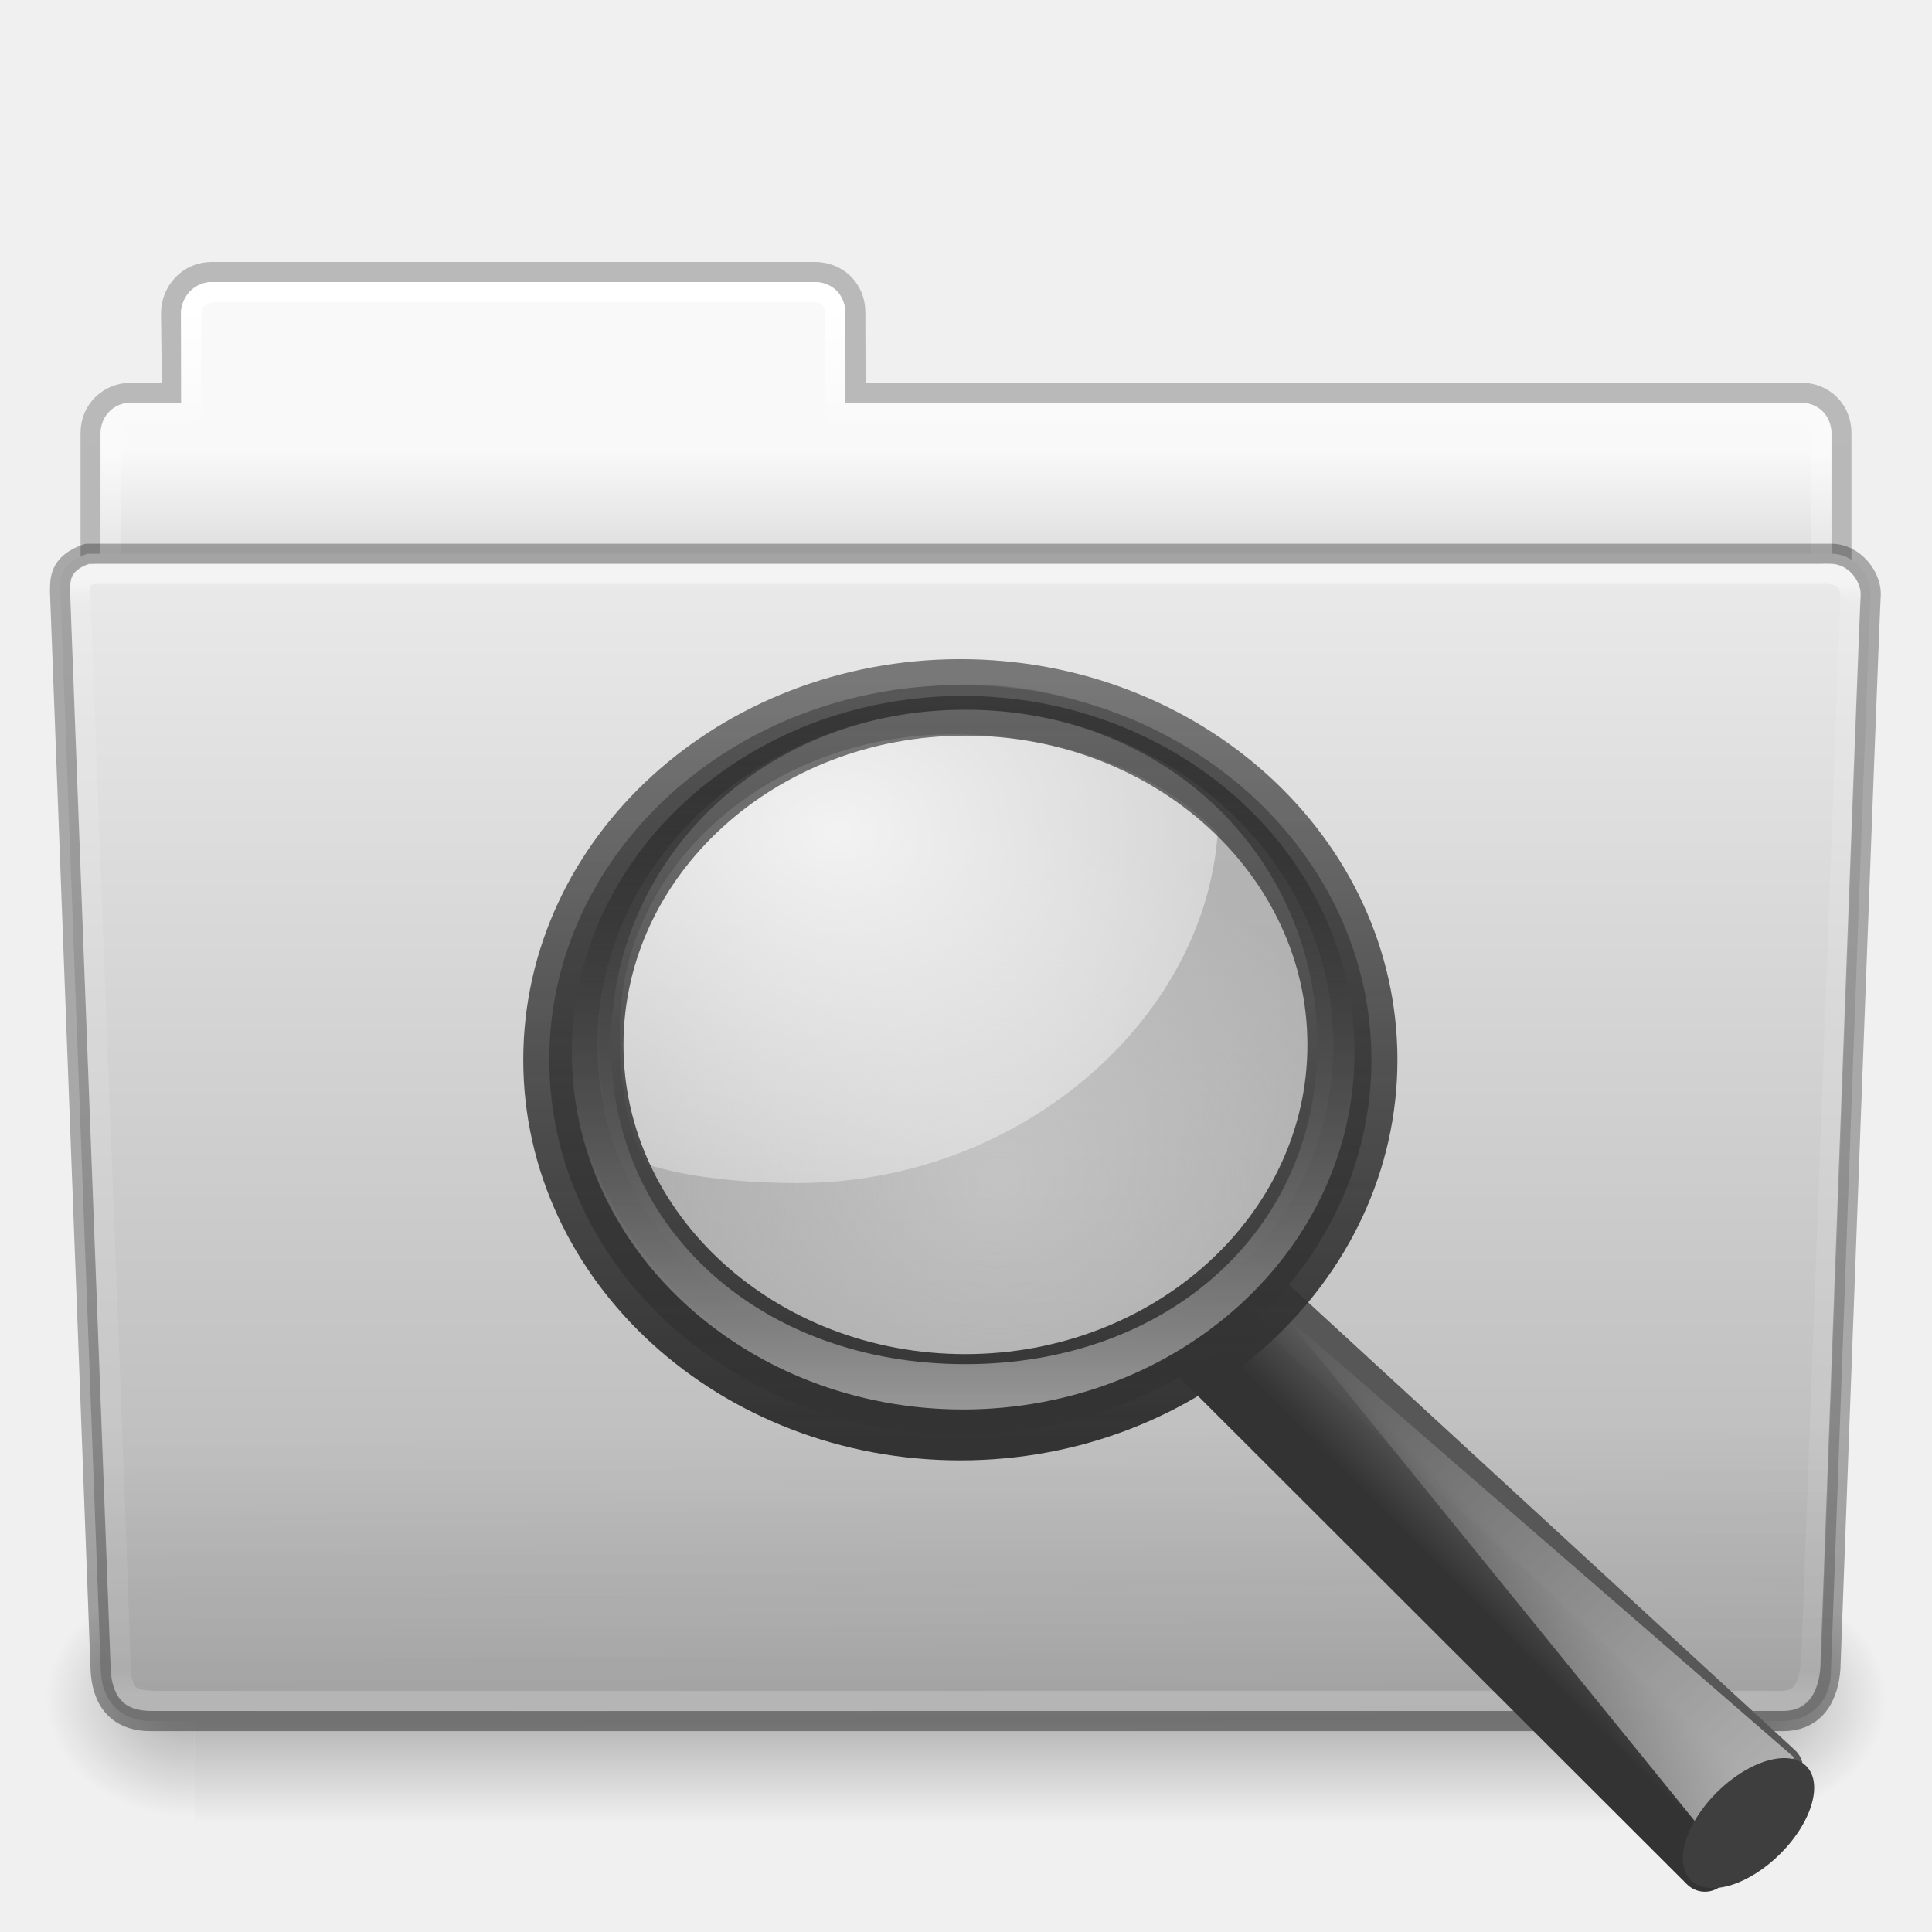
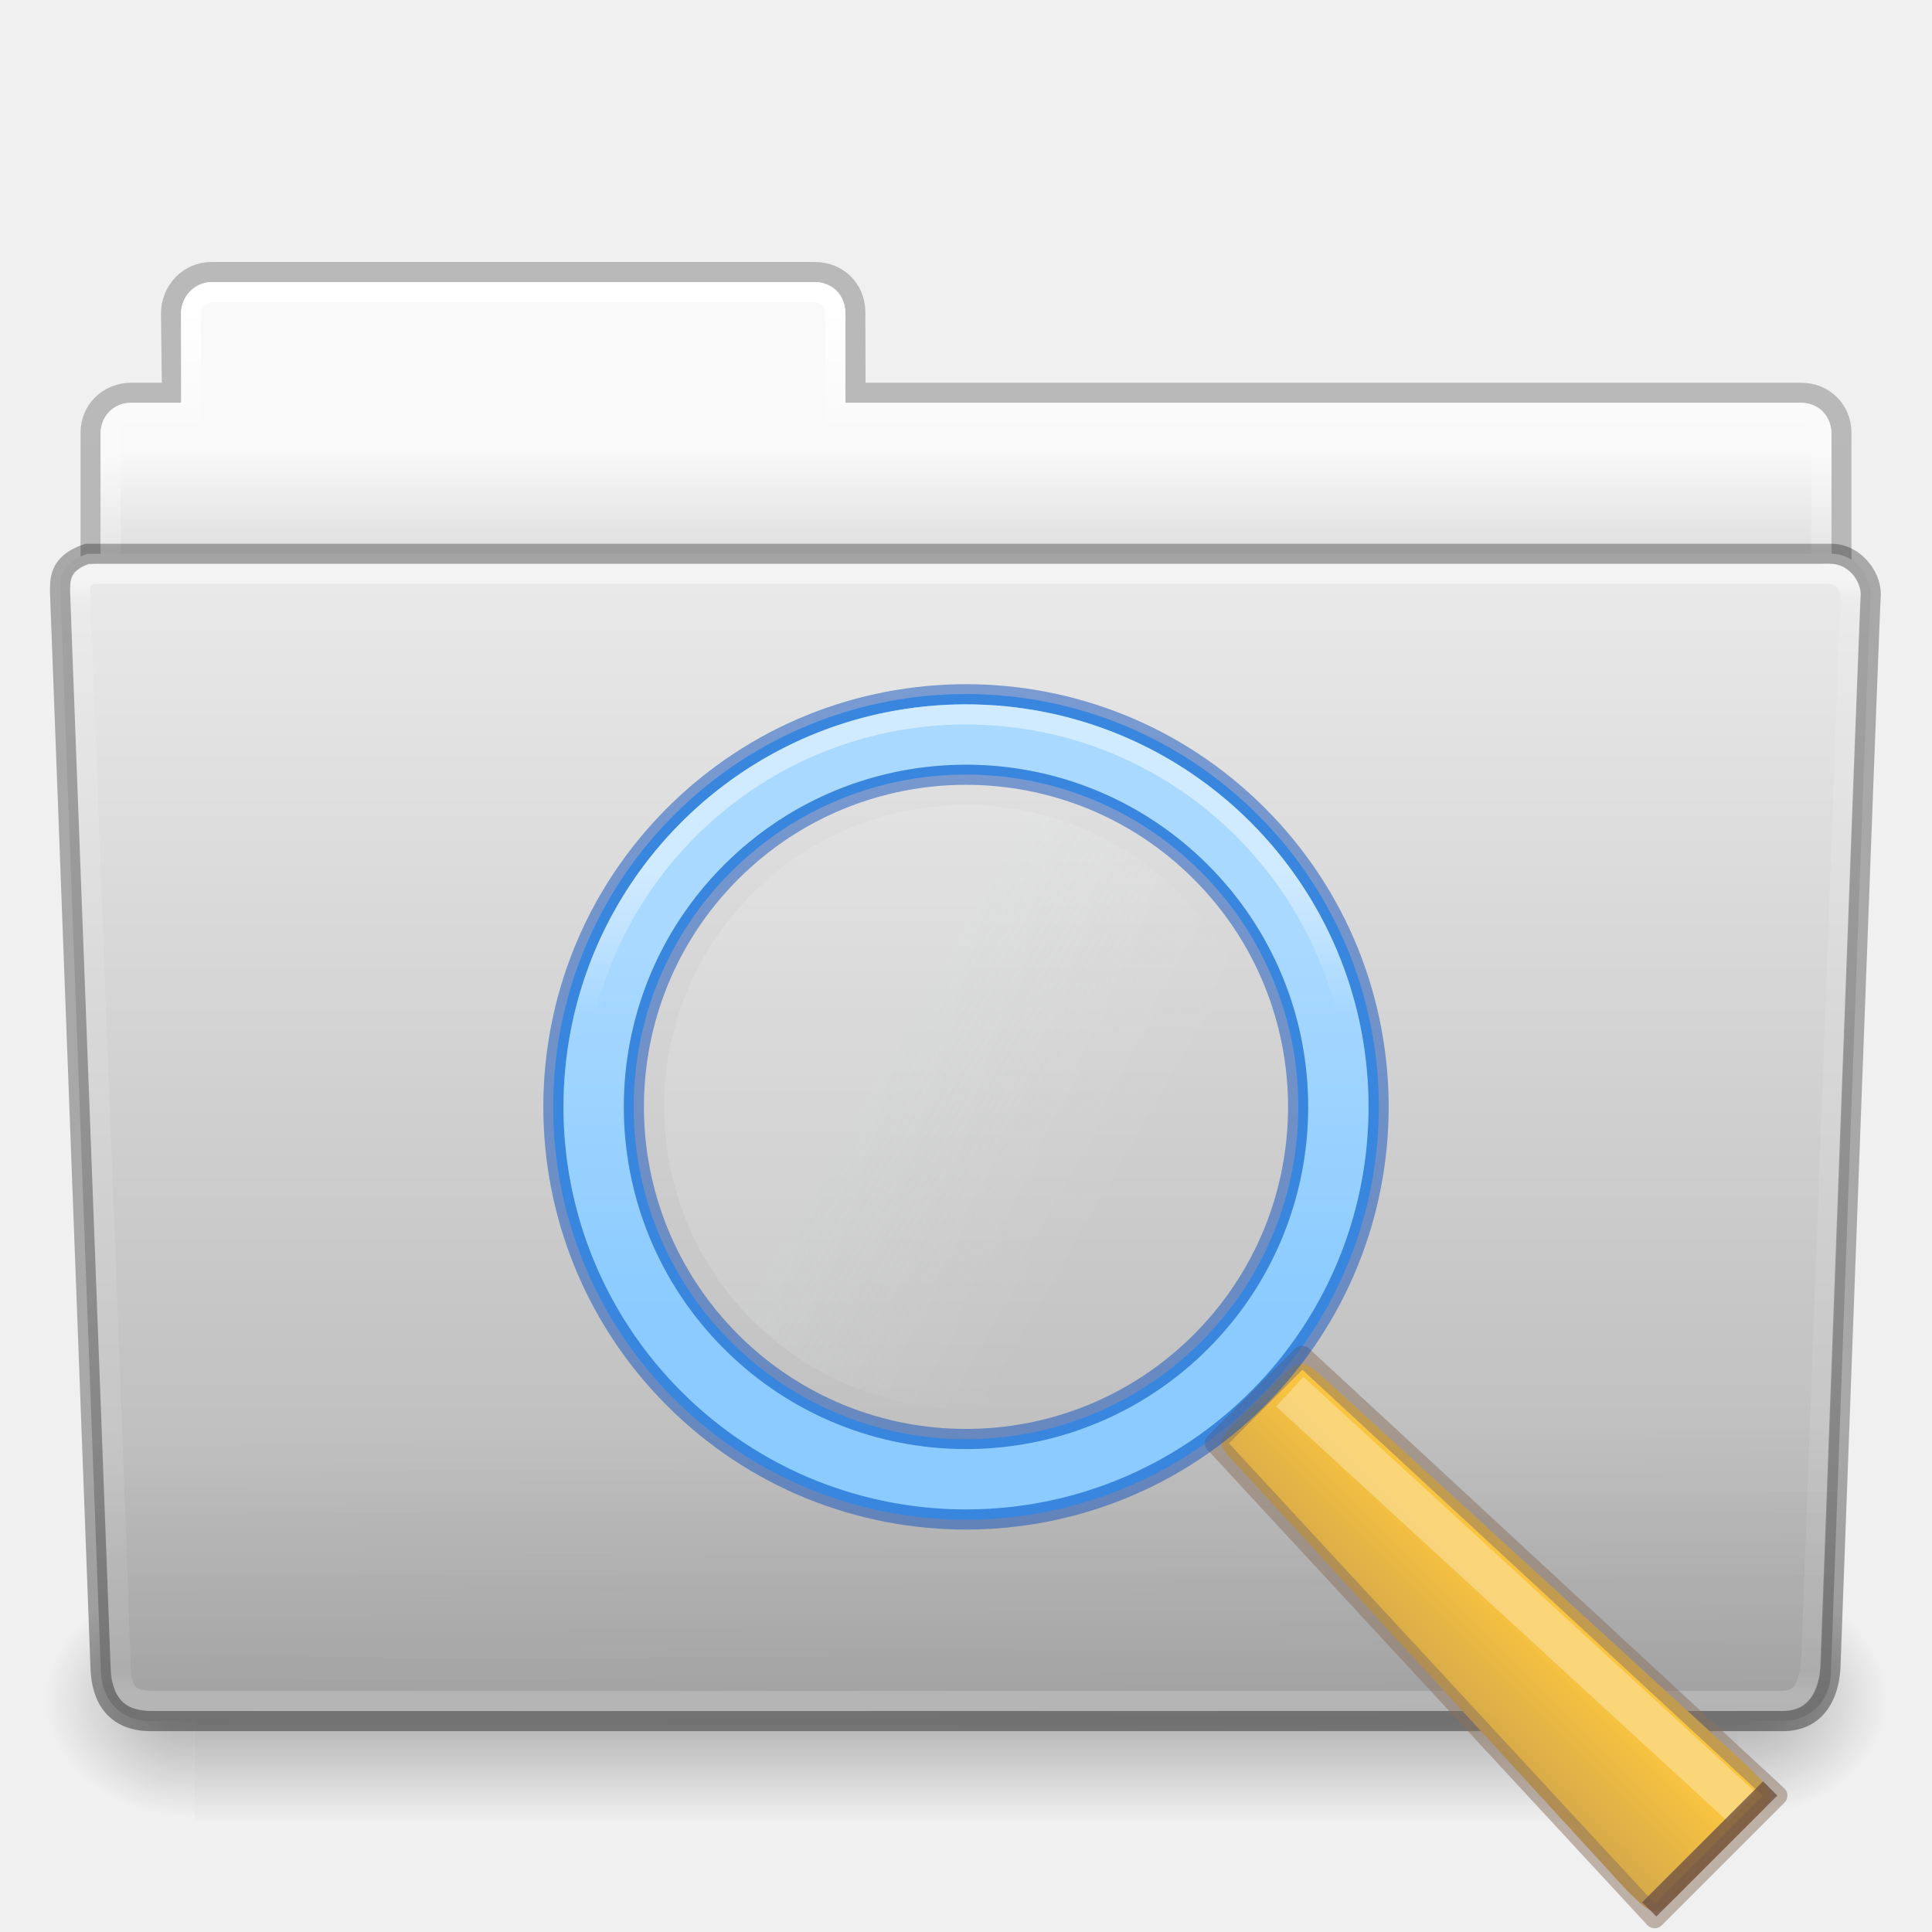
<svg xmlns="http://www.w3.org/2000/svg" xmlns:xlink="http://www.w3.org/1999/xlink" width="96" height="96" id="svg18157" version="1.1">
  <defs id="defs18159">
    <linearGradient xlink:href="#linearGradient6129-963-697-142-998-580-273-44-2-2" id="linearGradient12487" gradientUnits="userSpaceOnUse" gradientTransform="matrix(2.265151,0,0,2.035476,-6.363633,-48.53104)" x1="22.935" y1="49.629" x2="22.809" y2="36.658" />
    <linearGradient id="linearGradient6129-963-697-142-998-580-273-44-2-2">
      <stop id="stop2661-01-6-2" style="stop-color:#0a0a0a;stop-opacity:0.498" offset="0" />
      <stop id="stop2663-64-5-5" style="stop-color:#0a0a0a;stop-opacity:0" offset="1" />
    </linearGradient>
    <linearGradient xlink:href="#linearGradient4632-0-6-4" id="linearGradient12481" gradientUnits="userSpaceOnUse" gradientTransform="matrix(1.999755,0,0,2.071426,0.0113782,-51.67851)" x1="35.793" y1="17.118" x2="35.793" y2="43.761" />
    <linearGradient id="linearGradient4632-0-6-4">
      <stop style="stop-color:#e9e9e9;stop-opacity:1" offset="0" id="stop4634-4-4-7" />
      <stop style="stop-color:#b4b4b4;stop-opacity:1" offset="1" id="stop4636-3-1-5" />
    </linearGradient>
    <radialGradient xlink:href="#linearGradient5060-820-91-9-0" id="radialGradient12475" gradientUnits="userSpaceOnUse" gradientTransform="matrix(-0.06159637,0,0,0.04973261,46.79019,15.21972)" cx="605.714" cy="486.648" fx="605.714" fy="486.648" r="117.143" />
    <linearGradient id="linearGradient5060-820-91-9-0">
      <stop id="stop2681-778-5-1" style="stop-color:#000000;stop-opacity:1" offset="0" />
      <stop id="stop2683-2-86-2" style="stop-color:#000000;stop-opacity:0" offset="1" />
    </linearGradient>
    <radialGradient xlink:href="#linearGradient5060-179-37-4-0" id="radialGradient12471" gradientUnits="userSpaceOnUse" gradientTransform="matrix(0.06159637,0,0,0.04973261,49.23178,15.21972)" cx="605.714" cy="486.648" fx="605.714" fy="486.648" r="117.143" />
    <linearGradient id="linearGradient5060-179-37-4-0">
      <stop id="stop2675-91-9-2" style="stop-color:#000000;stop-opacity:1" offset="0" />
      <stop id="stop2677-09-0-9" style="stop-color:#000000;stop-opacity:0" offset="1" />
    </linearGradient>
    <linearGradient xlink:href="#linearGradient5048-585-73-1-5" id="linearGradient12467" gradientUnits="userSpaceOnUse" gradientTransform="matrix(0.158815,0,0,0.04973261,-9.3893,15.21972)" x1="302.857" y1="366.648" x2="302.857" y2="609.505" />
    <linearGradient id="linearGradient5048-585-73-1-5">
      <stop id="stop2667-99-4-6" style="stop-color:#000000;stop-opacity:0" offset="0" />
      <stop id="stop2669-5-9-4" style="stop-color:#000000;stop-opacity:1" offset="0.5" />
      <stop id="stop2671-56-4-2" style="stop-color:#000000;stop-opacity:0" offset="1" />
    </linearGradient>
    <linearGradient xlink:href="#linearGradient4507-0-4-7" id="linearGradient12463" gradientUnits="userSpaceOnUse" gradientTransform="matrix(1.849041,0,0,2.221859,4.713563,-39.20744)" x1="21.37" y1="4.248" x2="21.37" y2="34.143" />
    <linearGradient id="linearGradient4507-0-4-7">
      <stop id="stop4509-35-6-1" style="stop-color:#ffffff;stop-opacity:1" offset="0" />
      <stop id="stop4511-46-3-8" style="stop-color:#ffffff;stop-opacity:0.235" offset="0.074" />
      <stop id="stop4513-15-5-9" style="stop-color:#ffffff;stop-opacity:0.157" offset="0.99" />
      <stop id="stop4515-1-1-8" style="stop-color:#ffffff;stop-opacity:0.392" offset="1" />
    </linearGradient>
    <linearGradient xlink:href="#linearGradient4646-7-4-3" id="linearGradient12459" gradientUnits="userSpaceOnUse" gradientTransform="matrix(2.047619,0,0,2.1,-105.4504,-49.9)" x1="62.989" y1="13" x2="62.989" y2="16" />
    <linearGradient id="linearGradient4646-7-4-3">
      <stop offset="0" style="stop-color:#f9f9f9;stop-opacity:1" id="stop4648-8-0-3" />
      <stop offset="1" style="stop-color:#d8d8d8;stop-opacity:1" id="stop4650-1-7-3" />
    </linearGradient>
    <linearGradient id="linearGradient3104-8-8-97-4-6-11-5-5">
      <stop offset="0" style="stop-color:#000000;stop-opacity:0.322" id="stop3106-5-4-3-5-0-2-1-0" />
      <stop offset="1" style="stop-color:#000000;stop-opacity:0.278" id="stop3108-4-3-7-8-2-0-7-9" />
    </linearGradient>
    <linearGradient y2="3.634" x2="-51.786" y1="53.514" x1="-51.786" gradientTransform="matrix(1.633776,0,0,1.743283,215.6808,-49.41876)" gradientUnits="userSpaceOnUse" id="linearGradient18155" xlink:href="#linearGradient3104-8-8-97-4-6-11-5-5" />
    <linearGradient xlink:href="#linearGradient8272" id="linearGradient5891" gradientUnits="userSpaceOnUse" gradientTransform="matrix(1.963625,0,0,2.028768,-104.6961,-50.62191)" x1="97.539" y1="16.962" x2="97.539" y2="44.261" />
    <linearGradient id="linearGradient8272">
      <stop offset="0" style="stop-color:#ffffff;stop-opacity:1" id="stop8274" />
      <stop offset="0.022" style="stop-color:#ffffff;stop-opacity:0.235" id="stop8276" />
      <stop offset="0.979" style="stop-color:#ffffff;stop-opacity:0.157" id="stop8278" />
      <stop offset="1" style="stop-color:#ffffff;stop-opacity:0.392" id="stop8280" />
    </linearGradient>
-     <linearGradient xlink:href="#linearGradient11114-516" id="linearGradient3125" gradientUnits="userSpaceOnUse" gradientTransform="matrix(0.3936567,0,0,0.38976,115.2205,12.76069)" x1="-172.653" y1="99.667" x2="-164.718" y2="91.973" />
-     <linearGradient id="linearGradient11114-516">
-       <stop style="stop-color:#242424;stop-opacity:0.992;" offset="0" id="stop3372" />
-       <stop style="stop-color:#656565;stop-opacity:1;" offset="1" id="stop3374" />
+     <linearGradient xlink:href="#linearGradient1045" id="linearGradient1017" gradientUnits="userSpaceOnUse" gradientTransform="matrix(5.571431,0,0,5.571429,18.47466,25.44694)" x1="4.744" y1="3.22" x2="4.744" y2="4.484" />
+     <linearGradient id="linearGradient1045">
+       <stop style="stop-color:#ffffff;stop-opacity:0.45" offset="0" id="stop1041" />
+       <stop style="stop-color:#ffffff;stop-opacity:0" offset="1" id="stop1043" />
    </linearGradient>
-     <linearGradient xlink:href="#linearGradient3277-442" id="linearGradient3127" gradientUnits="userSpaceOnUse" gradientTransform="matrix(1.011346,0,0,1.001335,13.69481,18.81433)" x1="32.893" y1="27.988" x2="31.364" y2="29.484" />
-     <linearGradient id="linearGradient3277-442">
-       <stop style="stop-color:#575757;stop-opacity:1;" offset="0" id="stop3378" />
-       <stop style="stop-color:#333333;stop-opacity:1;" offset="1" id="stop3380" />
+     <linearGradient xlink:href="#linearGradient5415" id="linearGradient20446-3" gradientUnits="userSpaceOnUse" gradientTransform="matrix(5.285716,0,0,5.285714,19.98878,26.96248)" x1="4.744" y1="3.735" x2="4.744" y2="7.196" />
+     <linearGradient id="linearGradient5415">
+       <stop style="stop-color:#ffffff;stop-opacity:0.45" offset="0" id="stop5411" />
+       <stop style="stop-color:#ffffff;stop-opacity:0.25" offset="1" id="stop5413" />
    </linearGradient>
-     <linearGradient xlink:href="#linearGradient12093-170" id="linearGradient3129" gradientUnits="userSpaceOnUse" gradientTransform="matrix(0.3936567,0,0,0.38976,-36.36636,16.52735)" x1="277.573" y1="146.151" x2="201.871" y2="67.35" />
-     <linearGradient id="linearGradient12093-170">
-       <stop style="stop-color:#ffffff;stop-opacity:1;" offset="0" id="stop3384" />
-       <stop style="stop-color:#ffffff;stop-opacity:0;" offset="1" id="stop3386" />
+     <linearGradient xlink:href="#linearGradient917" id="linearGradient919" x1="0.691" y1="5.025" x2="-1.84" y2="5.703" gradientUnits="userSpaceOnUse" gradientTransform="matrix(5.153901,0,0,5.153901,-72.83189,-35.22528)" />
+     <linearGradient id="linearGradient917">
+       <stop style="stop-color:#f6fafd;stop-opacity:1;" offset="0" id="stop913" />
+       <stop style="stop-color:#f6fafd;stop-opacity:0;" offset="1" id="stop915" />
    </linearGradient>
-     <radialGradient xlink:href="#linearGradient4454-600" id="radialGradient3131" gradientUnits="userSpaceOnUse" cx="18.241" cy="21.818" fx="18.241" fy="21.818" r="8.309" />
-     <linearGradient id="linearGradient4454-600">
-       <stop id="stop3408" offset="0" style="stop-color:#a1a1a1;stop-opacity:0.208;" />
-       <stop id="stop3410" offset="1" style="stop-color:#a1a1a1;stop-opacity:0.678;" />
-     </linearGradient>
-     <radialGradient xlink:href="#linearGradient4467-402" id="radialGradient3133" gradientUnits="userSpaceOnUse" gradientTransform="matrix(3.071006,0,0,2.362861,-19.1682,-4.34546)" cx="15.414" cy="13.078" fx="15.414" fy="13.078" r="6.656" />
-     <linearGradient id="linearGradient4467-402">
-       <stop id="stop3390" offset="0" style="stop-color:#ffffff;stop-opacity:1;" />
-       <stop id="stop3392" offset="1" style="stop-color:#ffffff;stop-opacity:0.248;" />
-     </linearGradient>
-     <linearGradient xlink:href="#linearGradient2300-465" id="linearGradient3135" gradientUnits="userSpaceOnUse" gradientTransform="matrix(0.4037708,0,0,0.399774,-37.99128,16.66726)" x1="173.096" y1="75.319" x2="173.096" y2="11.949" />
-     <linearGradient id="linearGradient2300-465">
-       <stop style="stop-color:#343434;stop-opacity:0.976" offset="0" id="stop3396" />
-       <stop style="stop-color:#929292;stop-opacity:1" offset="1" id="stop3398" />
-     </linearGradient>
-     <linearGradient xlink:href="#linearGradient11104-770" id="linearGradient3138" gradientUnits="userSpaceOnUse" gradientTransform="matrix(0.4037708,0,0,0.399774,14.38231,19.67591)" x1="41.542" y1="68.292" x2="41.485" y2="4.536" />
-     <linearGradient id="linearGradient11104-770">
-       <stop style="stop-color:#333333;stop-opacity:1;" offset="0" id="stop3402" />
-       <stop style="stop-color:#333333;stop-opacity:0.612;" offset="1" id="stop3404" />
-     </linearGradient>
-     <linearGradient xlink:href="#linearGradient6209-717" id="linearGradient3140" gradientUnits="userSpaceOnUse" gradientTransform="matrix(0.3845313,0,0,0.3807249,-34.55459,17.25848)" x1="173.096" y1="75.319" x2="173.096" y2="11.949" />
-     <linearGradient id="linearGradient6209-717">
-       <stop id="stop3366" offset="0" style="stop-color:#979797;stop-opacity:1" />
-       <stop id="stop3368" offset="1" style="stop-color:#000000;stop-opacity:0.341" />
+     <linearGradient xlink:href="#linearGradient15780" id="linearGradient15782" x1="10.122" y1="9.74" x2="7.946" y2="11.916" gradientUnits="userSpaceOnUse" gradientTransform="matrix(5.732652,0.00158943,0.00158943,5.732658,23.82459,30.64965)" />
+     <linearGradient id="linearGradient15780">
+       <stop style="stop-color:#f9c440;stop-opacity:1" offset="0" id="stop15776" />
+       <stop style="stop-color:#8a715e;stop-opacity:1" offset="1" id="stop15778" />
    </linearGradient>
  </defs>
  <g id="layer1" transform="translate(0,48)">
    <g id="g4111" transform="translate(0,-2.982001)">
      <path id="rect4251-0-0-61" d="m 10.5,-31.5 c -1.121,0 -2.013,0.933 -2,2.091 l 0.047,3.909 -2.023,0 c -1.121,0 -2.023,0.842 -2.023,2 l 0,12.909 C 4.5,-9.433 5.402,-8.5 6.523,-8.5 l 82.953,0 c 1.121,0 2.023,-0.933 2.023,-2.091 l 0,-12.909 c 0,-1.158 -0.879,-2 -2,-2 l -46.988,0 -0.012,-4 c -0.003,-1.158 -0.879,-2 -2,-2 z" style="opacity:0.8;color:#000000;fill:none;stroke:url(#linearGradient18155);stroke-width:1;stroke-linecap:butt;stroke-linejoin:miter;stroke-miterlimit:4;stroke-opacity:1;stroke-dasharray:none;stroke-dashoffset:0;marker:none;visibility:visible;display:inline;overflow:visible;enable-background:accumulate" />
      <path id="rect4251-3-2" d="m 10.5,-31 c -0.838,0 -1.5,0.832 -1.5,1.5 l 0,4.5 -2.5,0 c -1.156,0 -1.5,1.08 -1.5,1.5 l 0,12.45 c 0,0.582 0.457,1.05 1.024,1.05 l 83.952,0 c 0.567,0 1.024,-0.468 1.024,-1.05 l 0,-12.45 c 0,-0.672 -0.562,-1.5 -1.5,-1.5 l -47.5,0 0,-4.5 c 0,-0.789 -0.693,-1.5 -1.5,-1.5 z" style="color:#000000;fill:url(#linearGradient12459);fill-opacity:1;fill-rule:nonzero;stroke:none;stroke-width:1;marker:none;visibility:visible;display:inline;overflow:visible;enable-background:accumulate" />
      <path id="rect4251-9-21-7" d="m 10.5,-30.5 c -0.587,0.106 -0.95,0.448 -1,1 l 0,5 -3,0 c -0.581,0.058 -0.949,0.353 -1,1 l -2e-7,14 85,0 0,-14 c -0.094,-0.779 -0.497,-0.983 -1,-1 l -48,0 0,-5 c -0.06,-0.637 -0.41,-0.952 -1,-1 z" style="color:#000000;fill:none;stroke:url(#linearGradient12463);stroke-width:1;stroke-linecap:round;stroke-linejoin:round;stroke-miterlimit:4;stroke-opacity:1;stroke-dasharray:none;stroke-dashoffset:0;marker:none;visibility:visible;display:inline;overflow:visible;enable-background:accumulate" />
      <rect width="76.685" height="12.078" x="9.669" y="33.454" id="rect4173-8-8" style="opacity:0.3;fill:url(#linearGradient12467);fill-opacity:1;fill-rule:nonzero;stroke:none;stroke-width:1;marker:none;visibility:visible;display:inline;overflow:visible" />
      <path d="m 86.353,33.455 c 0,0 0,12.077 0,12.077 3.172,0.023 7.668,-2.706 7.668,-6.039 0,-3.334 -3.54,-6.038 -7.668,-6.038 z" id="path5058-9-0" style="opacity:0.3;fill:url(#radialGradient12471);fill-opacity:1;fill-rule:nonzero;stroke:none;stroke-width:1;marker:none;visibility:visible;display:inline;overflow:visible" />
      <path d="m 9.668,33.455 c 0,0 0,12.077 0,12.077 C 6.496,45.555 2,42.826 2,39.492 2,36.159 5.54,33.455 9.668,33.455 Z" id="path5018-6-6" style="opacity:0.3;fill:url(#radialGradient12475);fill-opacity:1;fill-rule:nonzero;stroke:none;stroke-width:1;marker:none;visibility:visible;display:inline;overflow:visible" />
      <path d="m 4.336,-17.5 c -1.496,0.535 -1.325,1.368 -1.334,1.877 l 2.008,53.639 c 0.056,1.489 1,2.484 2.499,2.484 l 80.971,0 c 1.499,0 2.499,-0.994 2.499,-2.484 0,0 1.896,-52.504 1.967,-53.358 0.116,-0.783 -0.608,-2.158 -1.946,-2.158 z" id="path3388-7-1" style="fill:url(#linearGradient12481);fill-opacity:1;stroke:none" />
      <path d="m 4.568,-17.999 86.864,8.14e-4 c 1.255,0 1.996,0.913 1.996,2.04 l -1.971,53.819 c -0.123,1.787 -0.969,3.085 -2.8,3.139 l -81.457,0 C 5.463,40.872 4.576,39.642 4.503,38.047 L 2.5,-15.963 c 0,-1.128 0.813,-2.035 2.068,-2.035 z" id="path6127-1-4" style="opacity:0.4;fill:url(#linearGradient12487);fill-opacity:1;stroke:none" />
      <path d="m 4.325,-17.499 c -1.45,0.491 -1.325,1.368 -1.342,1.885 l 2.014,53.485 c 0.056,1.482 0.718,2.629 2.499,2.629 l 81.029,3.01e-4 c 1.919,0.046 2.431,-1.63 2.434,-2.901 0,0 1.928,-52.249 1.999,-53.103 0,-0.899 -0.833,-1.996 -1.959,-1.996 z" id="path3388-7-1-7" style="opacity:0.3;fill:none;stroke:#000000;stroke-width:1;stroke-linecap:round;stroke-linejoin:round;stroke-miterlimit:4;stroke-opacity:1;stroke-dashoffset:0" />
      <path id="path8263" d="M 5,-16.5 C 4.193,-16.534 3.923,-16.238 4,-15.5 4.579,1.336 5.437,21.443 6.014,38.278 6.265,39.294 6.514,39.516 8,39.5 c 25.954,0.015 54.546,-0.015 80.5,0 0.876,-0.01 1.333,-0.395 1.5,-2 0.63,-16.852 1.95,-52.8 1.95,-52.8 0.01,-0.764 -0.448,-1.297 -1.45,-1.2 z" style="opacity:0.5;fill:none;stroke:url(#linearGradient5891);stroke-width:1;stroke-linecap:round;stroke-linejoin:round;stroke-miterlimit:4;stroke-opacity:1;stroke-dasharray:none;stroke-dashoffset:0;marker:none;visibility:visible;display:inline;overflow:visible;enable-background:accumulate" />
    </g>
-     <g id="g3116" transform="matrix(1.483887,0,0,1.481256,-0.1420301,-46.01268)">
-       <path style="fill:url(#linearGradient3125);fill-opacity:1;fill-rule:evenodd;stroke:url(#linearGradient3127);stroke-width:1.697;stroke-linecap:round;stroke-linejoin:round;stroke-miterlimit:4;stroke-opacity:1;stroke-dasharray:none;display:inline" d="m 42.026,41.772 17.601,16.219 -2.44,3.278 -17.538,-17.545 2.376,-1.953 z" id="path11112" />
-       <path style="fill:url(#linearGradient3129);fill-opacity:1;fill-rule:evenodd;stroke:none;display:inline" d="M 57.218,60.205 43.102,42.778 60.18,57.617 57.218,60.205 Z" id="path11122" />
-       <ellipse style="fill:#3e3e3e;fill-opacity:1;stroke:none;display:inline" id="path13082" transform="matrix(0.3701926,-0.4150383,0.4745098,0.3092893,-83.66022,126.5756)" cx="243.042" cy="110.292" rx="4.867" ry="2.656" d="m 247.909,110.292 a 4.867,2.656 0 0 1 -4.867,2.656 4.867,2.656 0 0 1 -4.867,-2.656 4.867,2.656 0 0 1 4.867,-2.656 4.867,2.656 0 0 1 4.867,2.656 z" />
-       <circle transform="matrix(1.488955,0,0,1.438369,6.335917,6.996798)" id="path4452" style="fill:url(#radialGradient3131);fill-opacity:1;fill-rule:evenodd;stroke:none;stroke-width:0.882;marker:none;visibility:visible;display:inline" cx="17.589" cy="18.478" r="8.309" d="m 25.898,18.478 a 8.309,8.309 0 0 1 -8.309,8.309 8.309,8.309 0 0 1 -8.309,-8.309 8.309,8.309 0 0 1 8.309,-8.309 8.309,8.309 0 0 1 8.309,8.309 z" />
-       <path id="path4462" d="m 32.016,23.288 c -6.168,0 -11.162,4.424 -11.162,9.888 0,1.578 0.138,3.208 0.881,4.532 1.483,0.484 3.418,0.636 5.091,0.636 7.309,0 13.595,-5.368 14.046,-11.742 -2.05,-2.146 -5.436,-3.314 -8.855,-3.314 z" style="opacity:0.834;fill:url(#radialGradient3133);fill-opacity:1;fill-rule:evenodd;stroke:none;stroke-width:1;marker:none;visibility:visible;display:inline;overflow:visible" />
-       <path style="fill:url(#linearGradient3135);fill-opacity:1;stroke:url(#linearGradient3138);stroke-width:1.741;stroke-linecap:round;stroke-linejoin:round;stroke-miterlimit:4;stroke-opacity:1;stroke-dasharray:none;display:inline" d="m 32.254,21.641 c -7.598,0 -13.766,5.632 -13.766,12.568 0,6.936 6.168,12.568 13.766,12.568 7.598,0 13.766,-5.632 13.766,-12.568 0,-6.936 -6.168,-12.568 -13.766,-12.568 z m 0.164,0.825 c 6.8,0 12.328,5.036 12.328,11.244 0,6.208 -5.528,11.244 -12.328,11.244 -6.8,10e-7 -12.315,-5.036 -12.315,-11.244 0,-6.208 5.515,-11.244 12.315,-11.244 z" id="path2298" />
-       <path style="fill:url(#linearGradient3140);fill-opacity:1;stroke:none;display:inline" d="m 32.342,22.004 c -7.236,0 -13.097,5.363 -13.097,11.968 0,6.606 5.862,11.968 13.097,11.968 7.236,0 13.11,-5.363 13.11,-11.968 0,-6.606 -5.874,-11.968 -13.11,-11.968 z m 0.076,0.462 c 6.8,0 11.788,5.036 11.788,11.244 0,6.208 -4.988,10.71 -11.788,10.71 -6.8,10e-7 -11.866,-4.502 -11.866,-10.71 0,-6.208 5.066,-11.244 11.866,-11.244 z" id="path4267" />
-     </g>
  </g>
+   <circle style="fill:none;fill-opacity:0.4;stroke:#64baff;stroke-width:4;stroke-linejoin:round;stroke-miterlimit:4;stroke-dasharray:none;stroke-opacity:1;paint-order:stroke markers fill" id="path945" cx="-4.95" cy="72.832" r="18.513" transform="rotate(-45)" />
+   <path style="color:#000000;fill:url(#linearGradient15782);fill-opacity:1;stroke-width:1;stroke-linejoin:round;stroke-miterlimit:4;stroke-dasharray:none;paint-order:fill markers stroke" d="m 61.624,70.449 c -1.171,1.171 -1.251,1.258 -0.006,2.503 l 19.167,20.924 c 1.394,1.394 1.485,1.392 2.509,0.365 l 3.947,-3.947 c 0.958,-0.958 1.092,-1.053 -0.365,-2.509 L 65.951,68.618 c -1.31,-1.178 -1.374,-1.123 -2.503,0.006 z" id="path44716-2" />
+   <path style="opacity:0.5;fill:none;stroke:#8a715e;stroke-width:1;stroke-linecap:butt;stroke-linejoin:round;stroke-miterlimit:4;stroke-dasharray:none;stroke-opacity:1;paint-order:normal" d="M 88.315,89.22 64.703,67.37 60.369,71.703 82.22,95.315 Z" id="path44171-9" />
+   <path style="opacity:0.3;fill:none;fill-opacity:1;stroke:#ffffff;stroke-width:2;stroke-linecap:butt;stroke-linejoin:miter;stroke-miterlimit:4;stroke-dasharray:none;stroke-opacity:1" d="M 64.091,69.152 86.549,89.79" id="path5321-1" />
+   <circle style="opacity:0.5;fill:none;stroke:#0d52bf;stroke-width:1;stroke-linecap:round;stroke-linejoin:round;stroke-miterlimit:4;stroke-dasharray:none;stroke-opacity:1" id="path1020-2" cx="-4.95" cy="72.832" r="20.503" transform="rotate(-45)" />
+   <circle style="opacity:0.15;fill:url(#linearGradient919);fill-opacity:1;stroke-width:1;stroke-linecap:round;stroke-linejoin:round;stroke-miterlimit:4;stroke-dasharray:none" id="circle1932-0" cx="-72.832" cy="-4.95" transform="rotate(-135)" r="15" />
+   <circle style="fill:none;fill-opacity:1;stroke:url(#linearGradient20446-3);stroke-width:3;stroke-linecap:round;stroke-linejoin:round;stroke-miterlimit:4;stroke-dasharray:none;stroke-opacity:1;paint-order:normal" id="circle20444-5" cx="48" cy="55" r="18.5" />
+   <circle style="opacity:0.5;fill:none;stroke:#0d52bf;stroke-width:1;stroke-linecap:round;stroke-linejoin:round;stroke-miterlimit:4;stroke-dasharray:none;stroke-opacity:1" id="circle1582-7" cx="-4.95" cy="72.832" r="16.503" transform="rotate(-45)" />
+   <circle style="fill:none;fill-opacity:1;stroke:url(#linearGradient1017);stroke-width:1;stroke-linecap:round;stroke-linejoin:round;stroke-miterlimit:4;stroke-dasharray:none;stroke-opacity:1;paint-order:normal" id="circle1015" cx="48" cy="55" r="19.5" />
+   <rect style="opacity:0.8;fill:#715344;fill-opacity:1;stroke:none;stroke-width:1;stroke-linecap:round;stroke-linejoin:round;stroke-opacity:1" id="rect20687" width="8.5" height="1" x="-9.139" y="124.536" transform="rotate(-45)" />
</svg>
